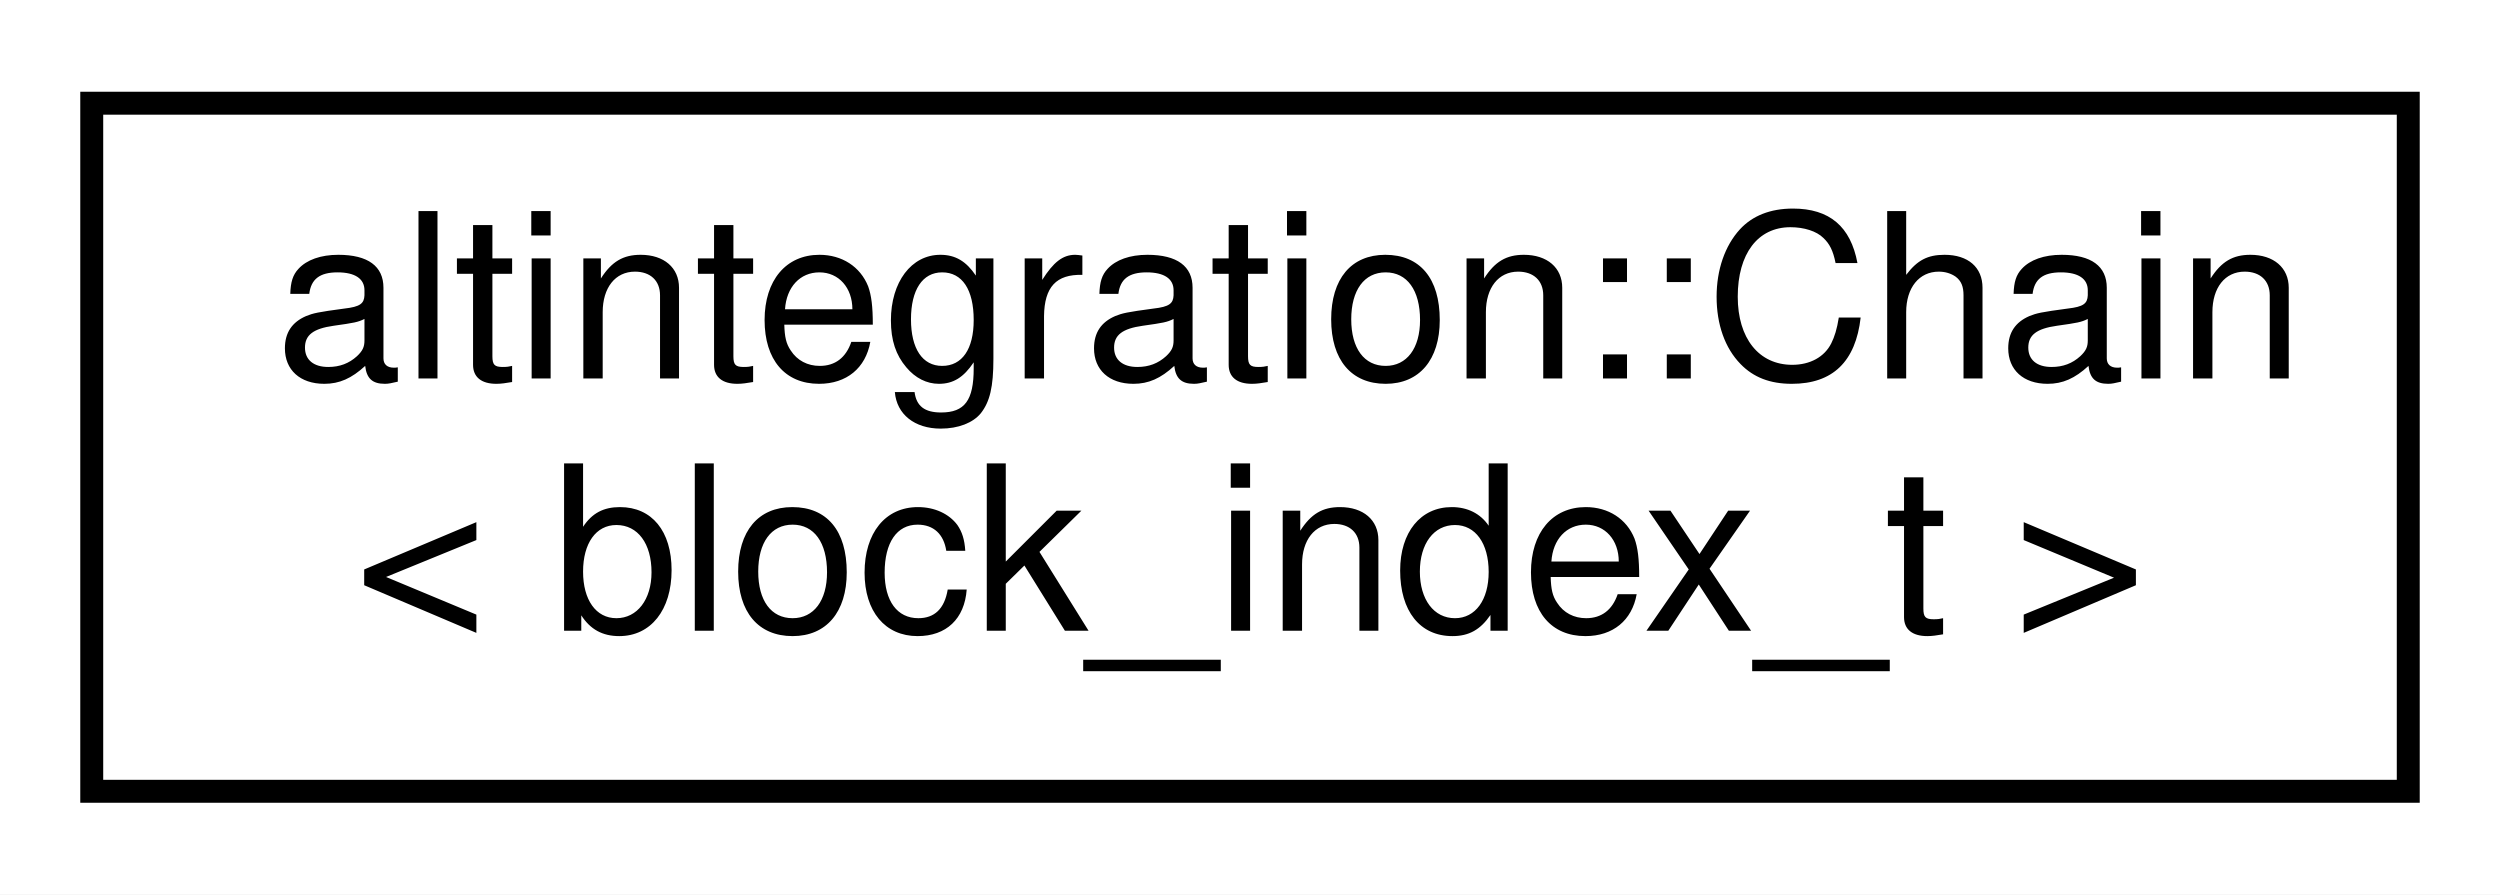
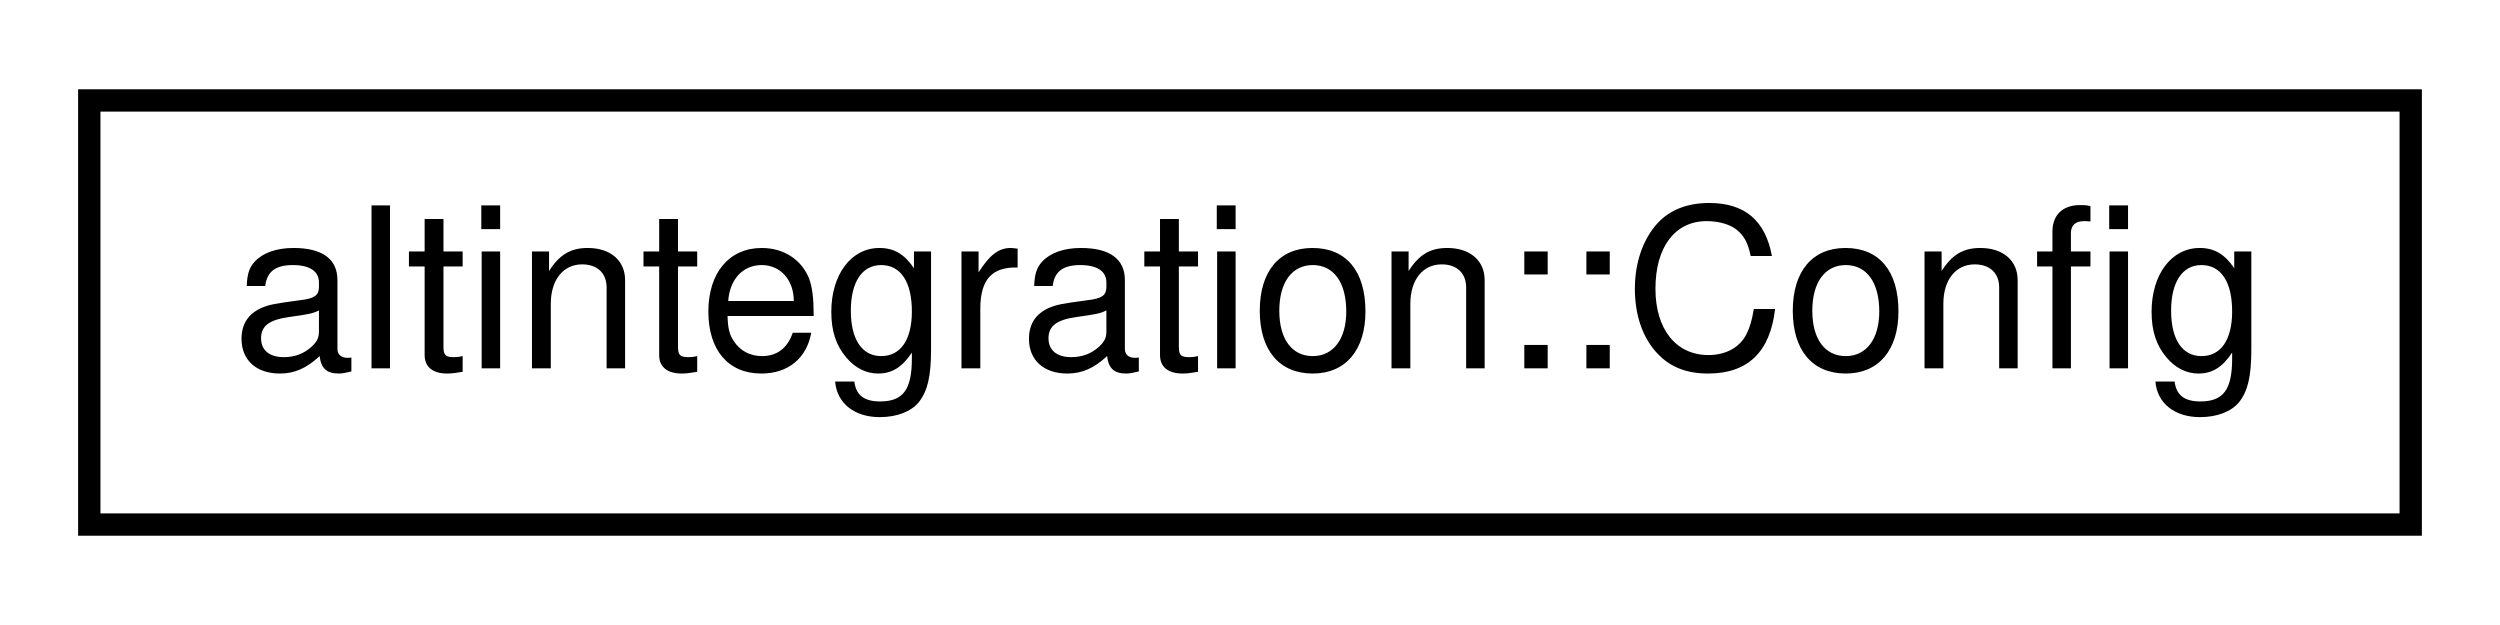
- <svg xmlns="http://www.w3.org/2000/svg" xmlns:xlink="http://www.w3.org/1999/xlink" width="109pt" height="39pt" viewBox="0.00 0.00 109.00 39.00">
-   <g id="graph0" class="graph" transform="scale(1 1) rotate(0) translate(4 35)">
-     <polygon fill="white" stroke="transparent" points="-4,4 -4,-35 105,-35 105,4 -4,4" />
+ <svg xmlns="http://www.w3.org/2000/svg" xmlns:xlink="http://www.w3.org/1999/xlink" width="112pt" height="28pt" viewBox="0.00 0.00 112.00 28.00">
+   <g id="graph0" class="graph" transform="scale(1 1) rotate(0) translate(4 24)">
+     <polygon fill="white" stroke="transparent" points="-4,4 -4,-24 108,-24 108,4 -4,4" />
    <g id="node1" class="node">
      <g id="a_node1">
-         <a xlink:href="structaltintegration_1_1Chain.html" target="_top" xlink:title=" ">
-           <polygon fill="white" stroke="black" points="0,-0.5 0,-30.5 101,-30.5 101,-0.5 0,-0.5" />
-           <text text-anchor="start" x="8" y="-18.5" font-family="Helvetica,sans-Serif" font-size="10.00">altintegration::Chain</text>
-           <text text-anchor="middle" x="50.5" y="-7.5" font-family="Helvetica,sans-Serif" font-size="10.00">&lt; block_index_t &gt;</text>
+         <a xlink:href="structaltintegration_1_1Config.html" target="_top" xlink:title="A container for Bitcoin and Veriblock configuration data.">
+           <polygon fill="white" stroke="black" points="0,-0.5 0,-19.5 104,-19.5 104,-0.5 0,-0.5" />
+           <text text-anchor="middle" x="52" y="-7.5" font-family="Helvetica,sans-Serif" font-size="10.00">altintegration::Config</text>
        </a>
      </g>
    </g>
  </g>
</svg>
